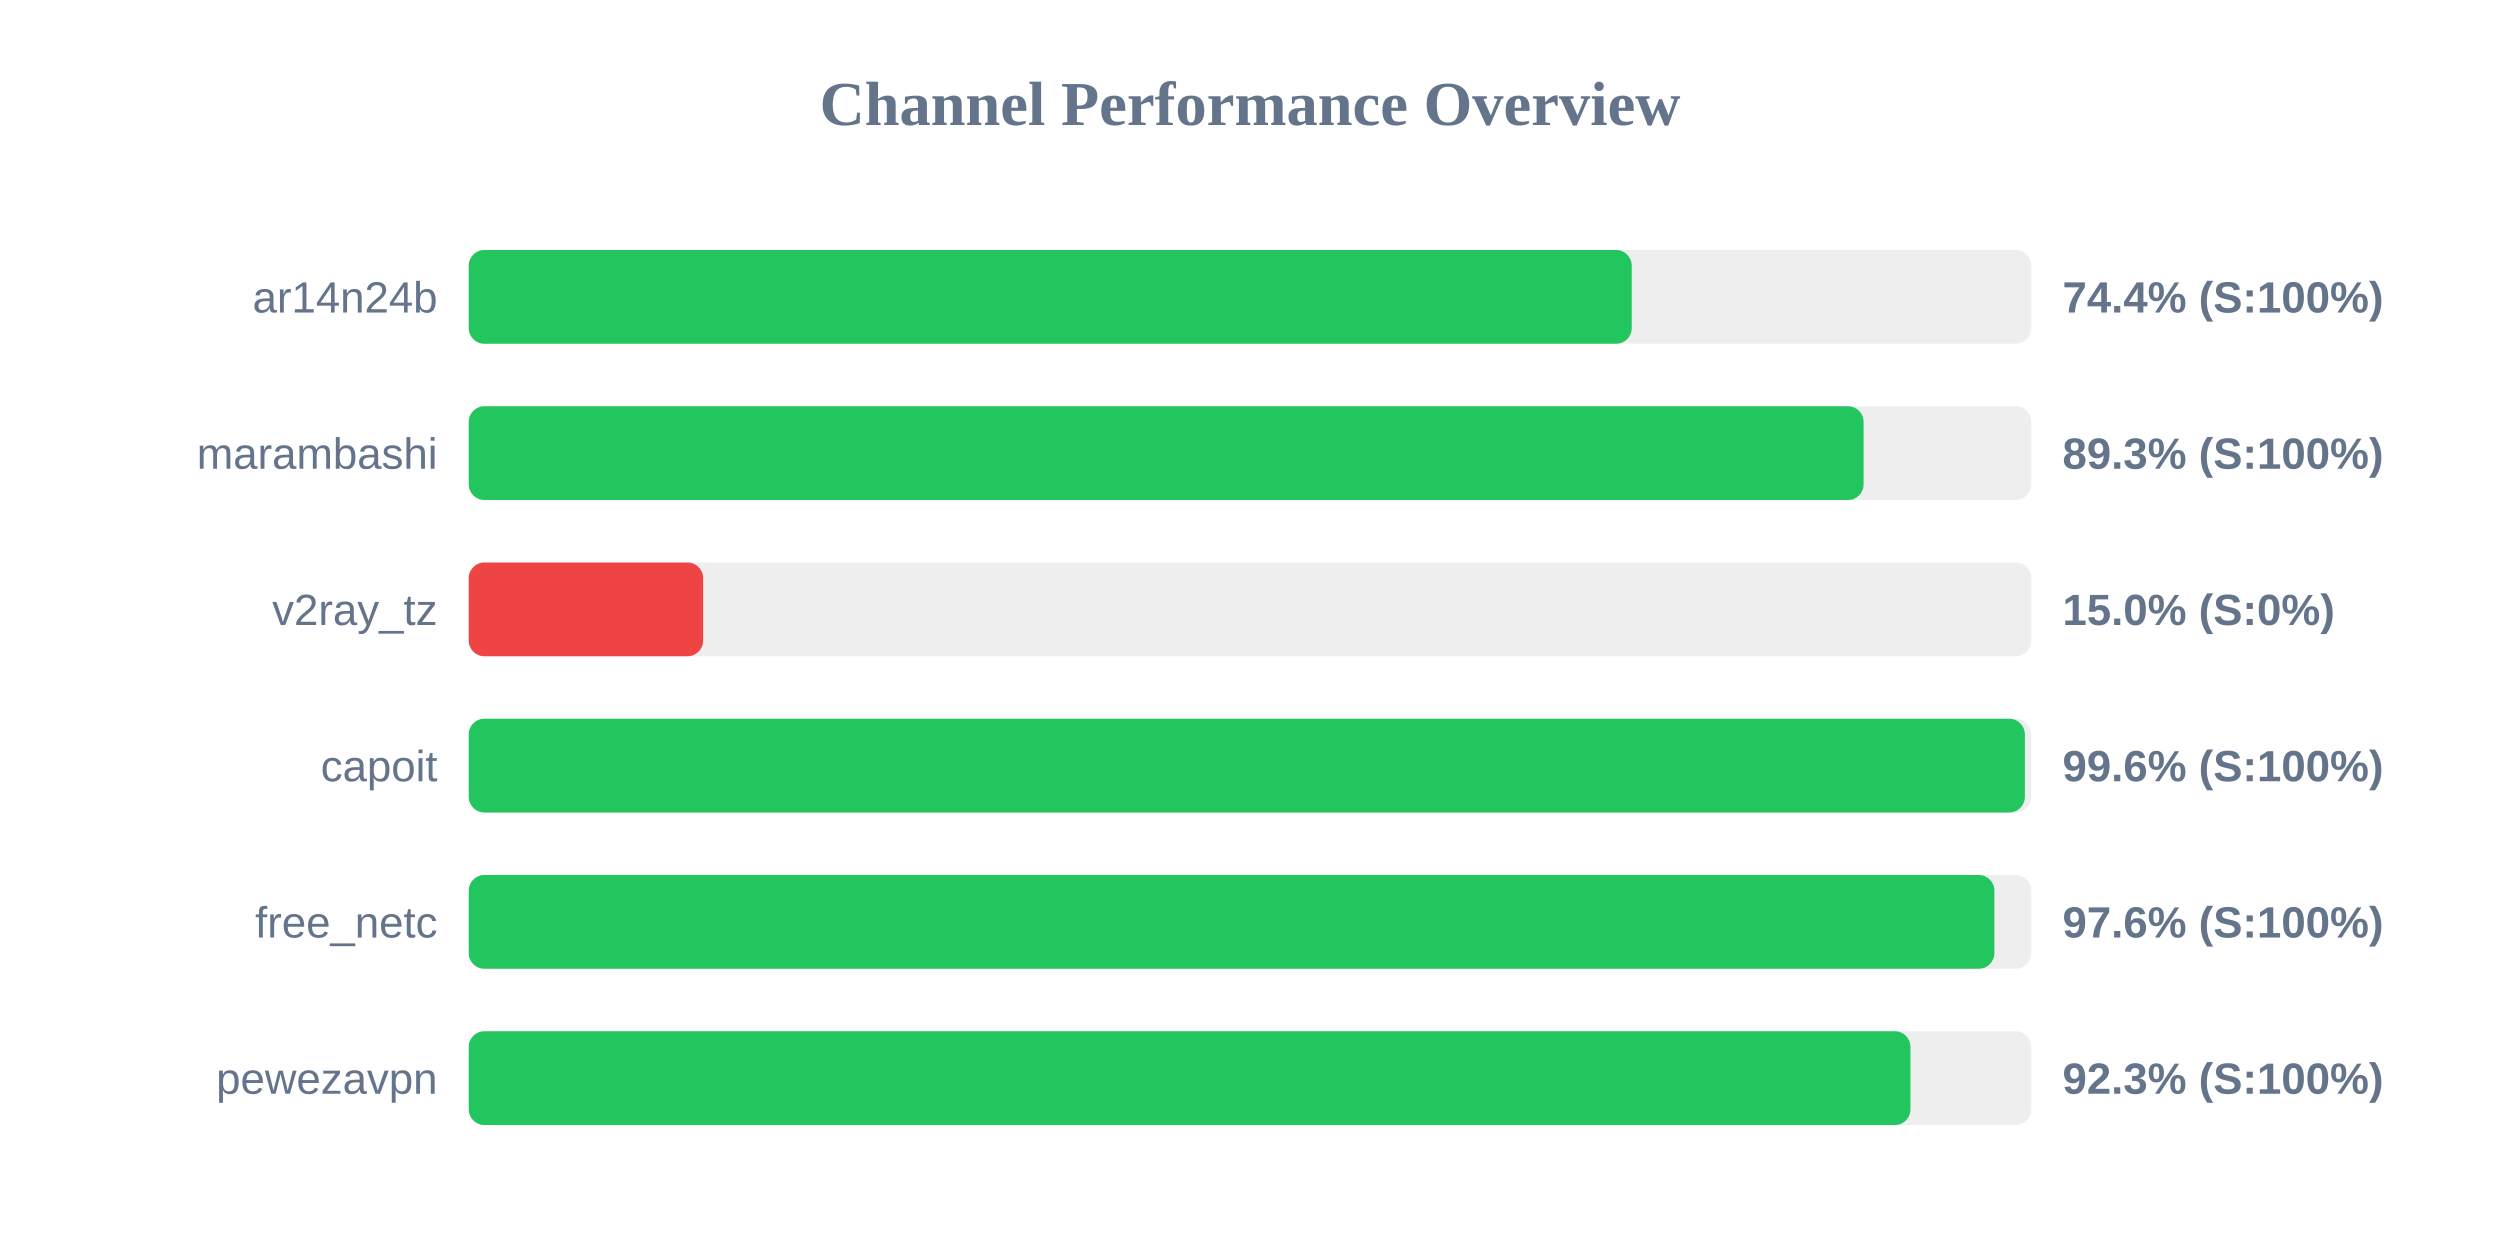
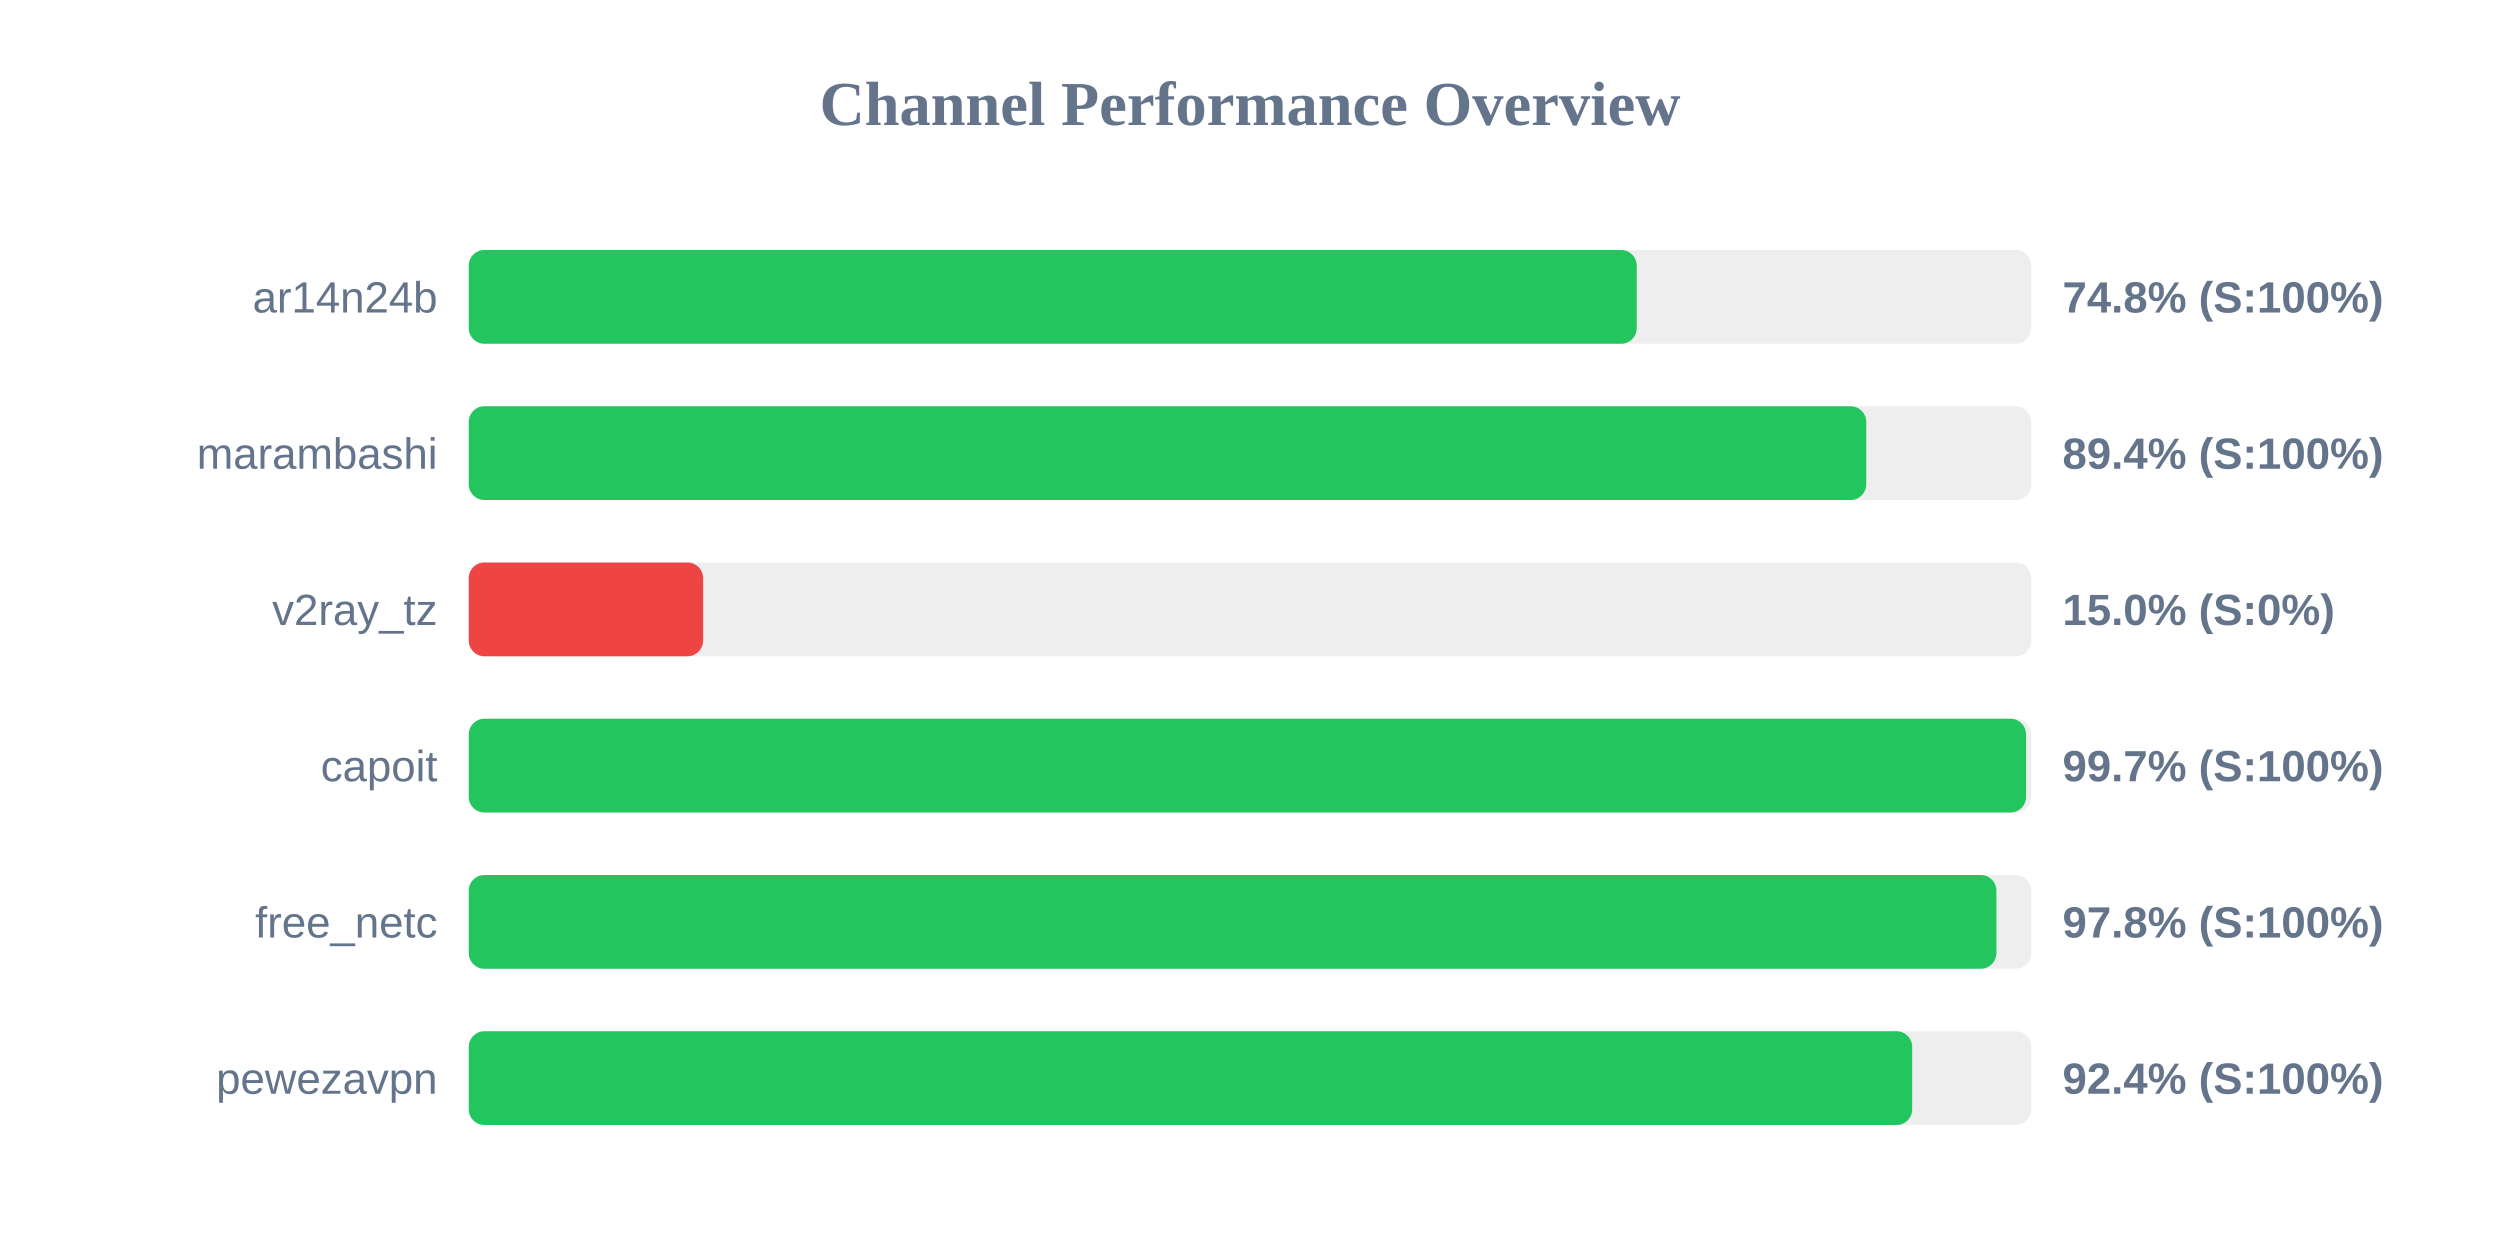
<svg xmlns="http://www.w3.org/2000/svg" width="800" height="400" version="1.1">
  <style>
        .row { font: 14px Arial; fill: #64748b; }
        .score { font: bold 14px Arial; fill: #64748b; }
    </style>
  <text x="400" y="40" text-anchor="middle" font-size="20px" font-weight="bold" fill="#64748b">Channel Performance Overview</text>
  <rect x="150" y="80" width="500" height="30" fill="#eee" rx="5" />
-   <rect x="150" y="80" width="372.15" height="30" fill="#22c55e" rx="5" />
+   <rect x="150" y="80" width="373.75" height="30" fill="#22c55e" rx="5" />
  <text x="140" y="100" text-anchor="end" class="row">ar14n24b</text>
-   <text x="660" y="100" text-anchor="start" class="score">74.4% (S:100%)</text>
+   <text x="660" y="100" text-anchor="start" class="score">74.8% (S:100%)</text>
  <rect x="150" y="130" width="500" height="30" fill="#eee" rx="5" />
-   <rect x="150" y="130" width="446.35" height="30" fill="#22c55e" rx="5" />
+   <rect x="150" y="130" width="447.2" height="30" fill="#22c55e" rx="5" />
  <text x="140" y="150" text-anchor="end" class="row">marambashi</text>
-   <text x="660" y="150" text-anchor="start" class="score">89.3% (S:100%)</text>
+   <text x="660" y="150" text-anchor="start" class="score">89.4% (S:100%)</text>
  <rect x="150" y="180" width="500" height="30" fill="#eee" rx="5" />
  <rect x="150" y="180" width="75.0" height="30" fill="#ef4444" rx="5" />
  <text x="140" y="200" text-anchor="end" class="row">v2ray_tz</text>
  <text x="660" y="200" text-anchor="start" class="score">15.0% (S:0%)</text>
  <rect x="150" y="230" width="500" height="30" fill="#eee" rx="5" />
-   <rect x="150" y="230" width="497.95" height="30" fill="#22c55e" rx="5" />
+   <rect x="150" y="230" width="498.35" height="30" fill="#22c55e" rx="5" />
  <text x="140" y="250" text-anchor="end" class="row">capoit</text>
-   <text x="660" y="250" text-anchor="start" class="score">99.6% (S:100%)</text>
+   <text x="660" y="250" text-anchor="start" class="score">99.7% (S:100%)</text>
  <rect x="150" y="280" width="500" height="30" fill="#eee" rx="5" />
-   <rect x="150" y="280" width="488.2" height="30" fill="#22c55e" rx="5" />
+   <rect x="150" y="280" width="488.85" height="30" fill="#22c55e" rx="5" />
  <text x="140" y="300" text-anchor="end" class="row">free_netc</text>
-   <text x="660" y="300" text-anchor="start" class="score">97.6% (S:100%)</text>
+   <text x="660" y="300" text-anchor="start" class="score">97.8% (S:100%)</text>
  <rect x="150" y="330" width="500" height="30" fill="#eee" rx="5" />
-   <rect x="150" y="330" width="461.35" height="30" fill="#22c55e" rx="5" />
+   <rect x="150" y="330" width="461.9" height="30" fill="#22c55e" rx="5" />
  <text x="140" y="350" text-anchor="end" class="row">pewezavpn</text>
-   <text x="660" y="350" text-anchor="start" class="score">92.3% (S:100%)</text>
+   <text x="660" y="350" text-anchor="start" class="score">92.4% (S:100%)</text>
</svg>
